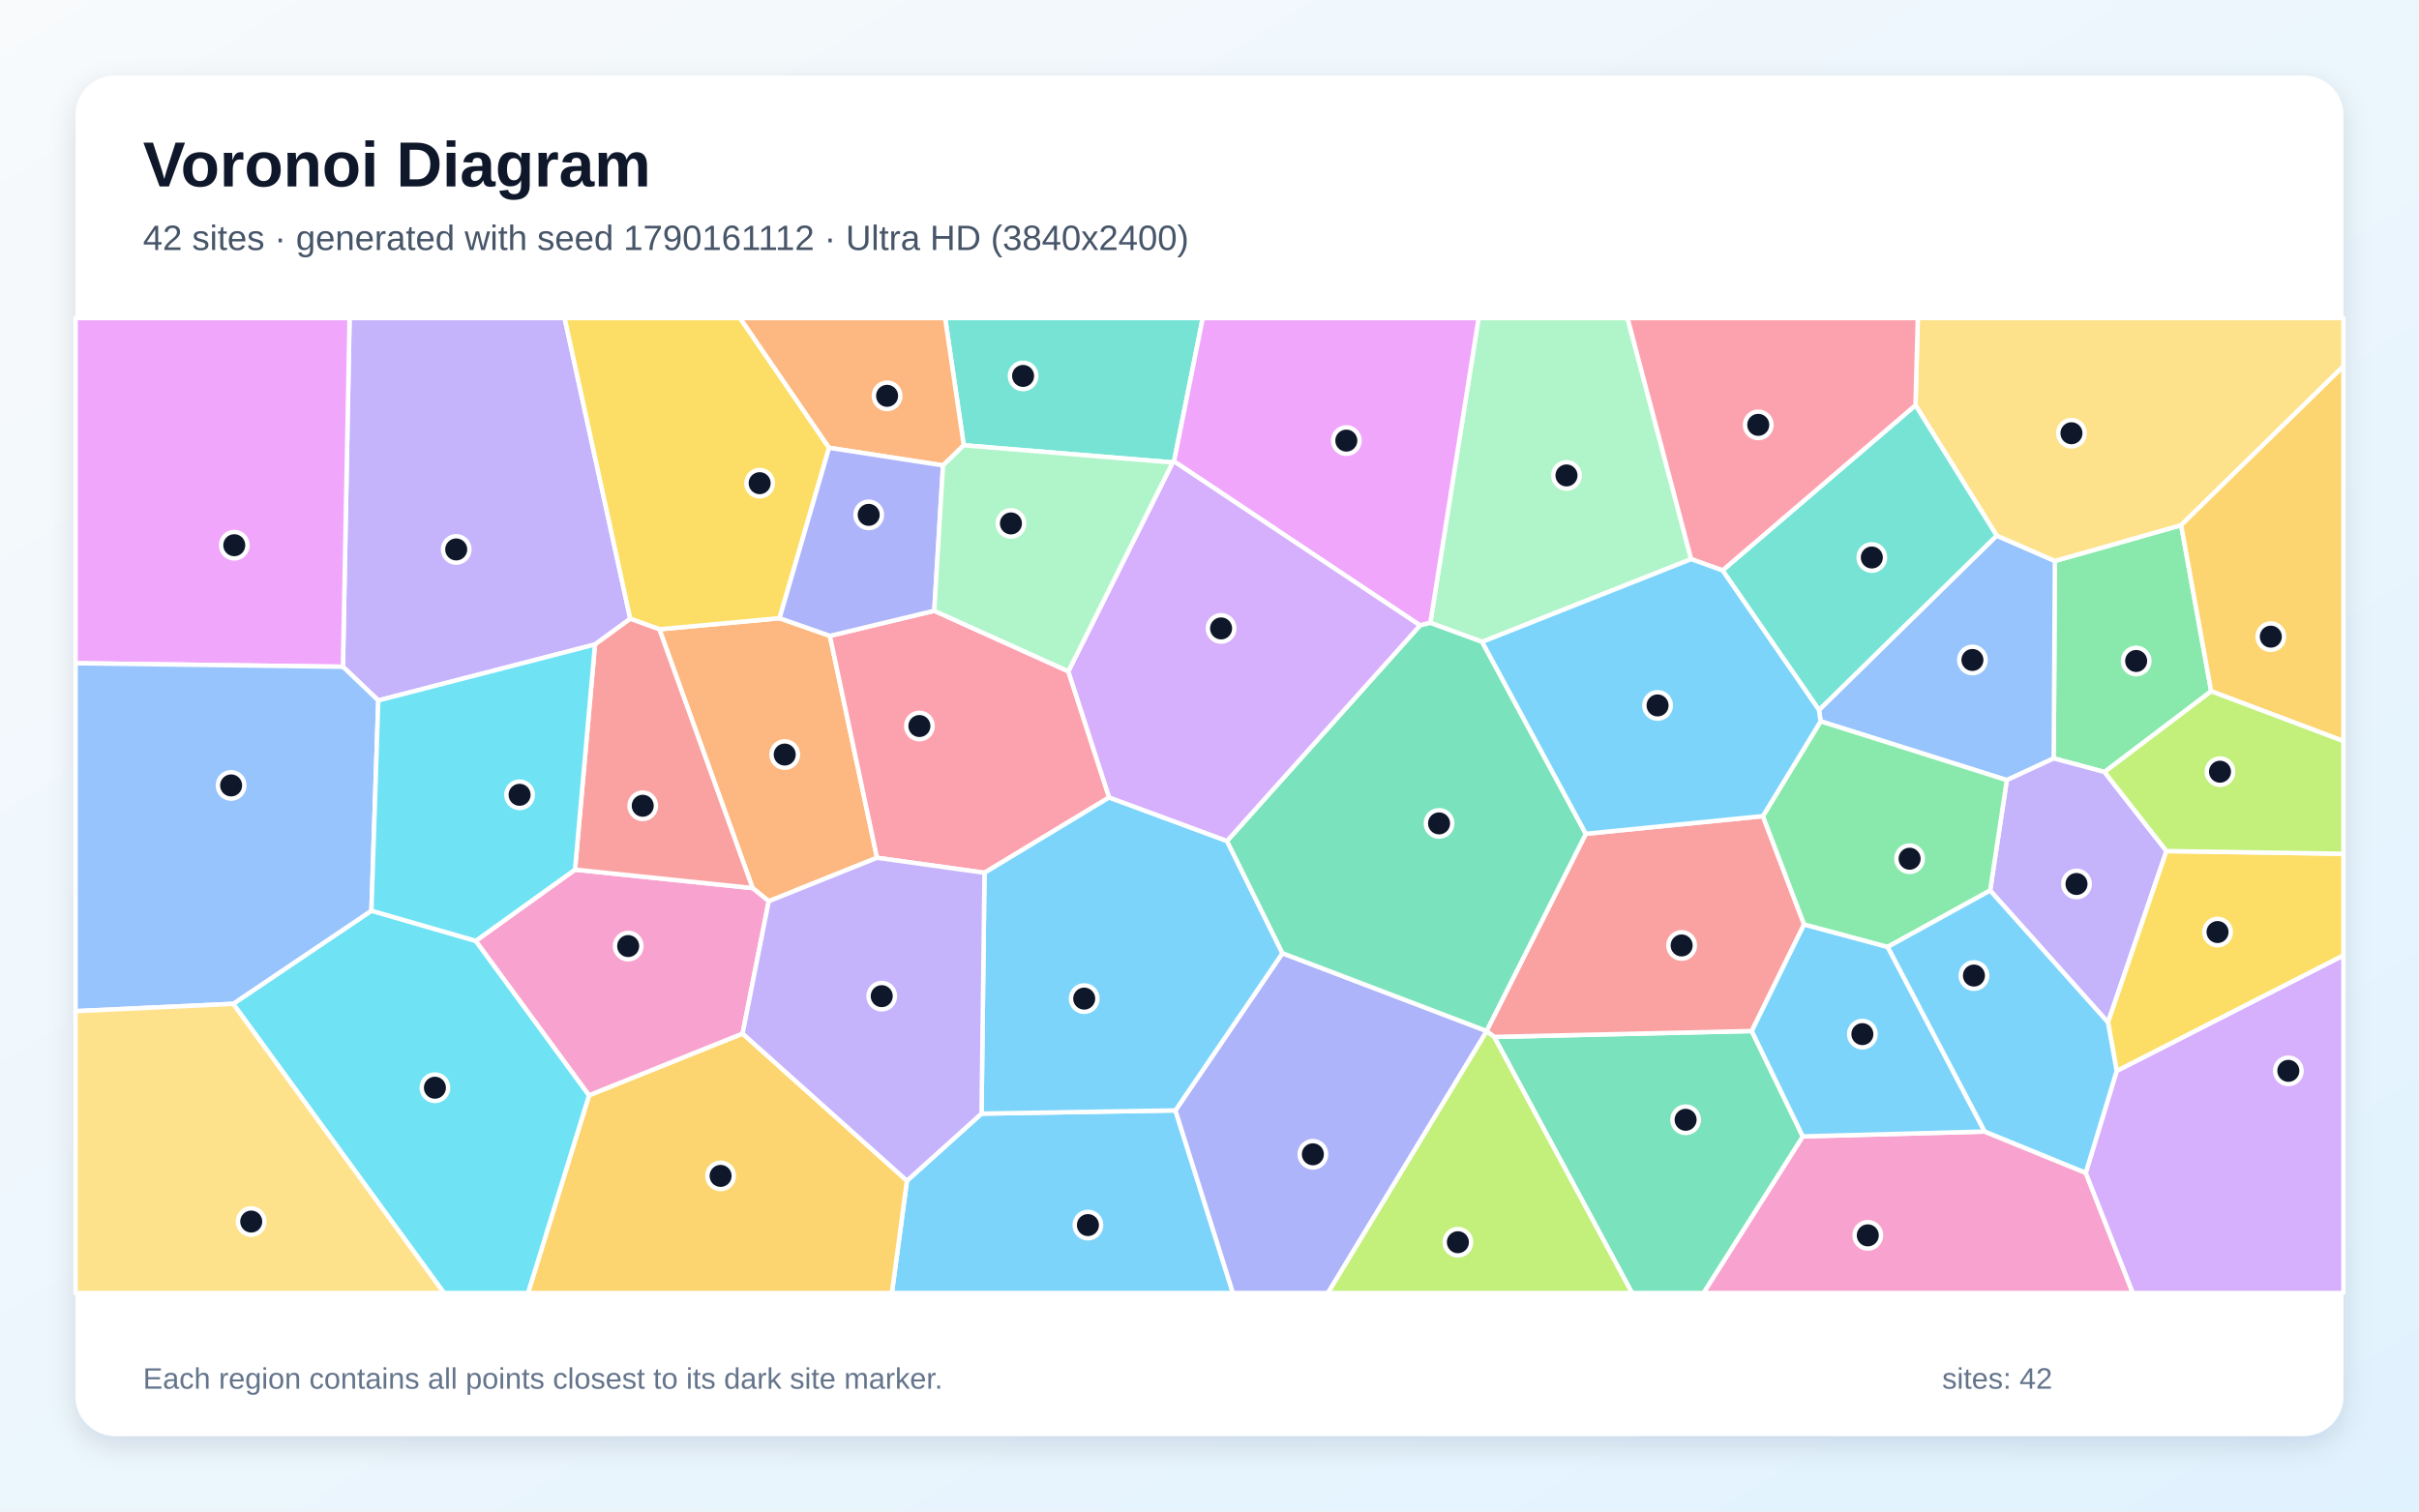
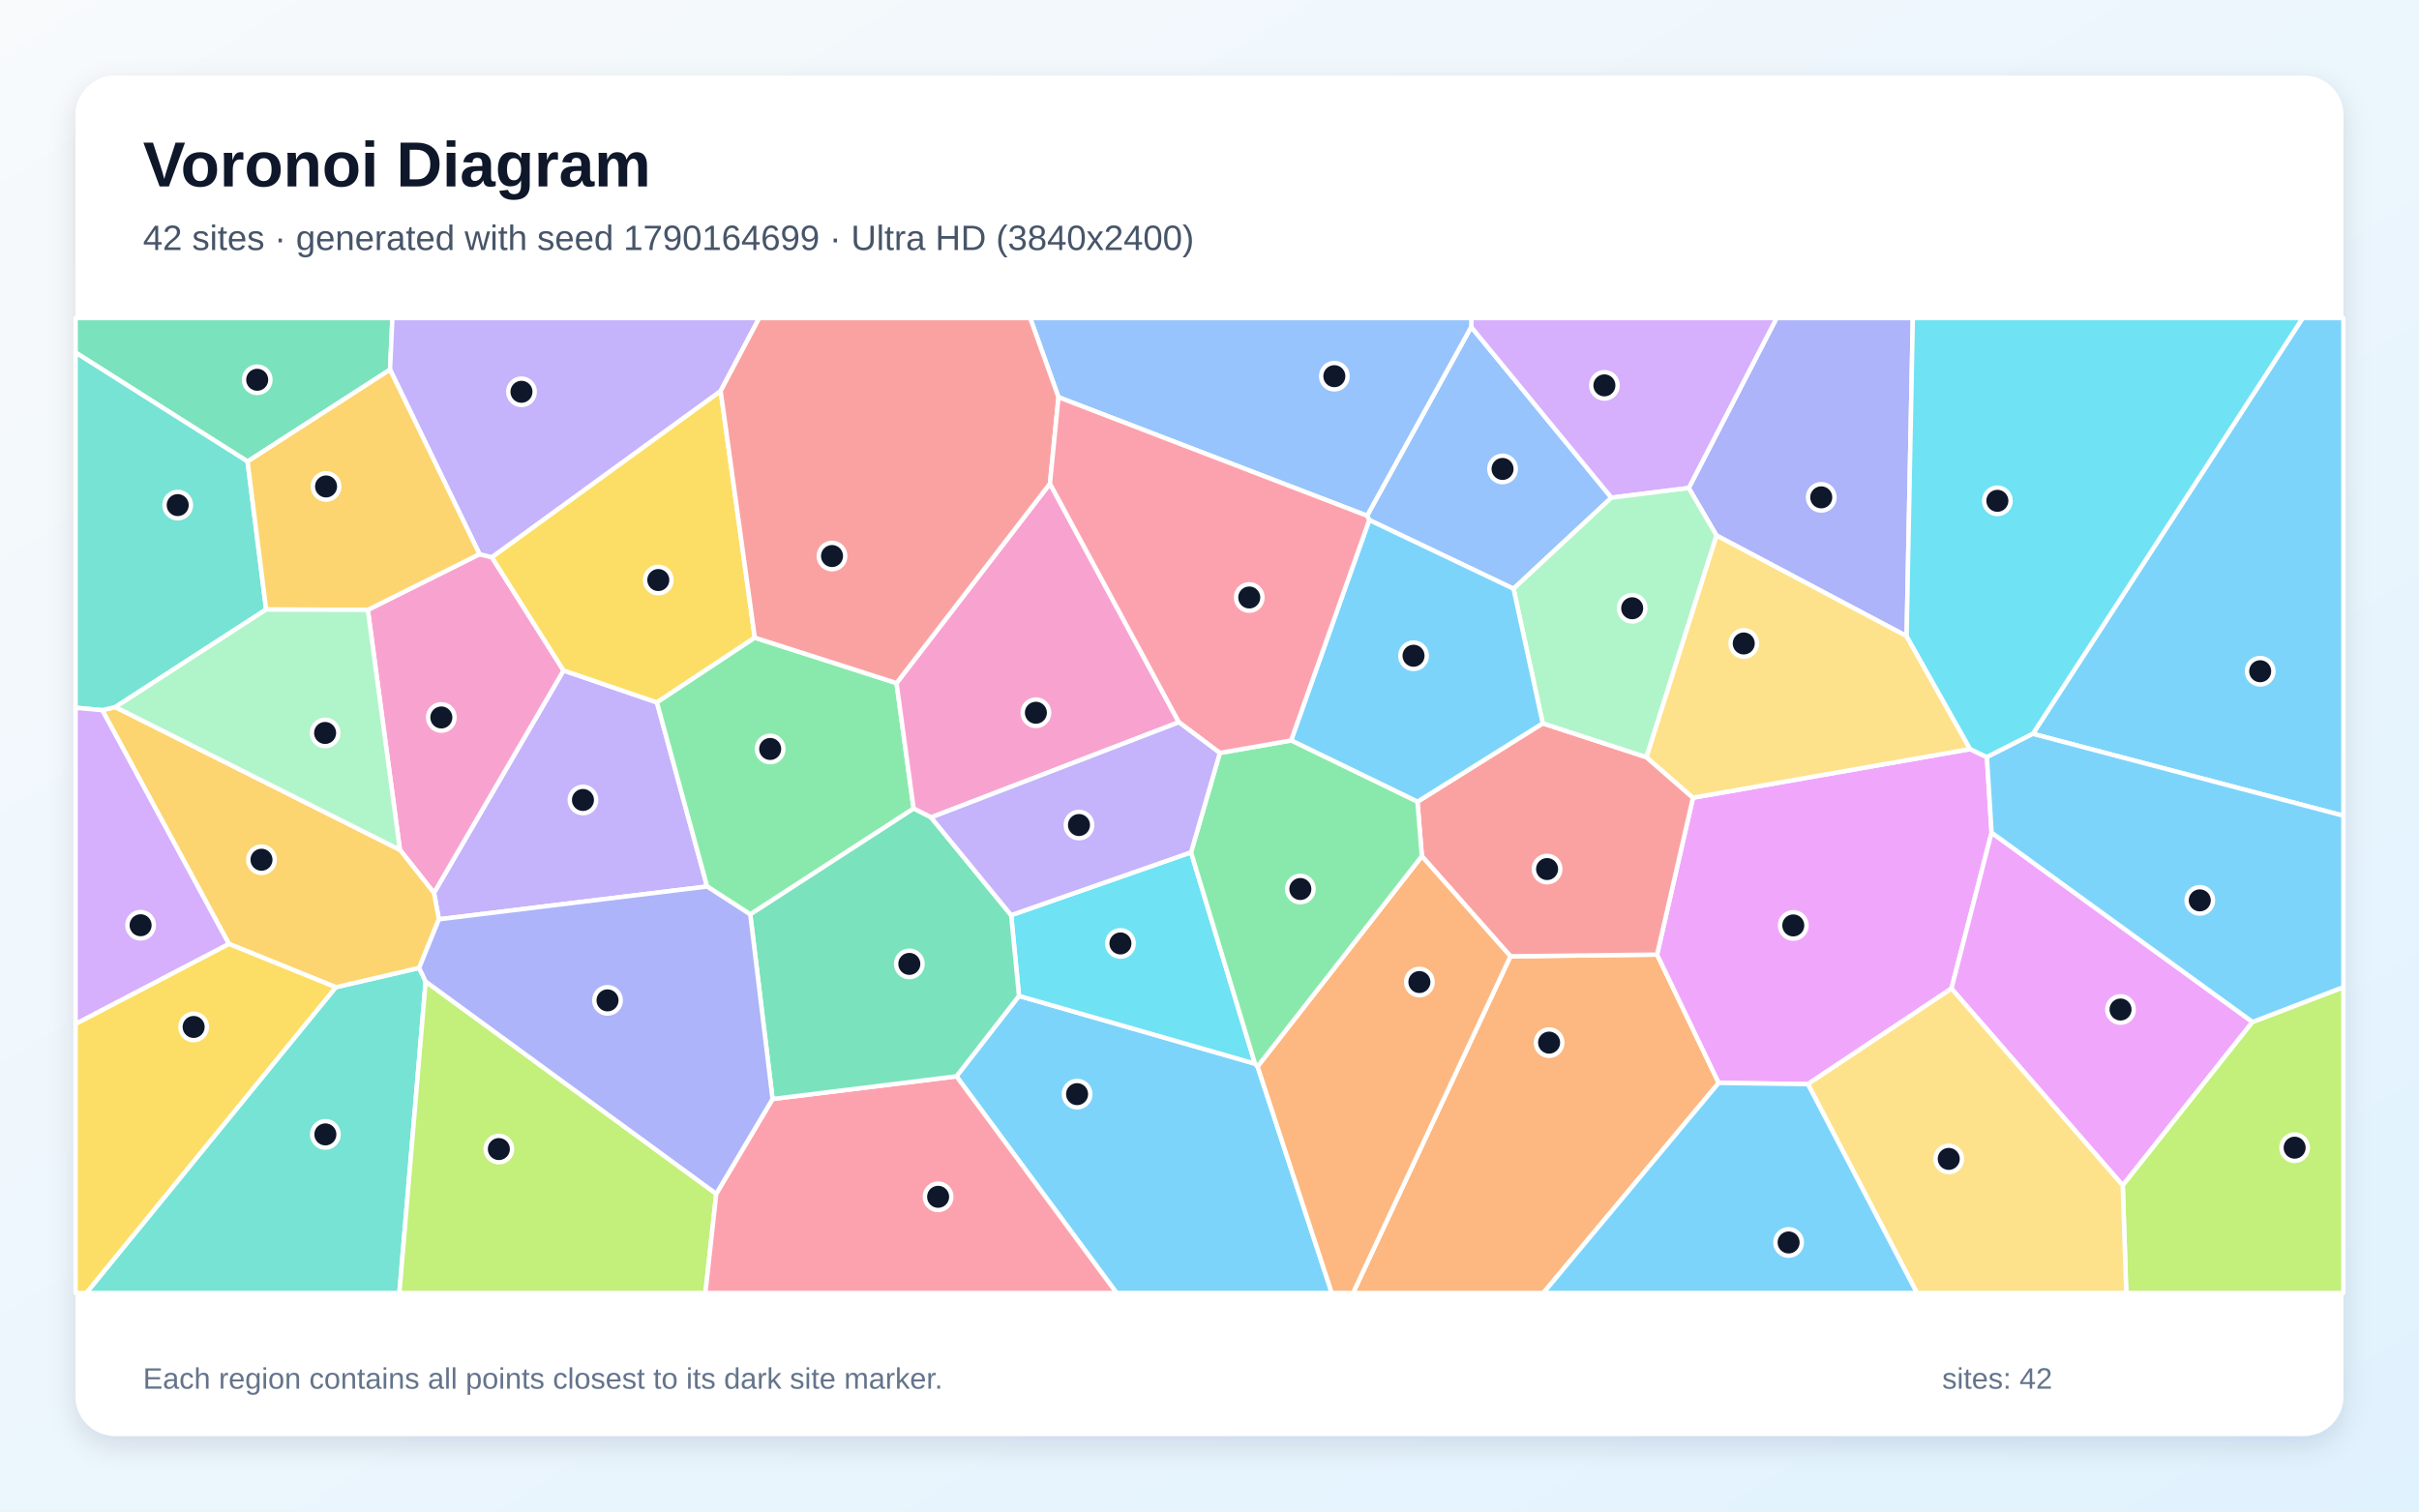
<svg xmlns="http://www.w3.org/2000/svg" width="3840" height="2400" viewBox="0 0 3840 2400" role="img" aria-labelledby="title description">
  <defs>
    <linearGradient id="background" x1="0" y1="0" x2="1" y2="1">
      <stop stop-color="#F8FAFC" />
      <stop offset="1" stop-color="#E0F2FE" />
    </linearGradient>
    <filter id="shadow" x="-5%" y="-5%" width="110%" height="110%">
      <feDropShadow dx="0" dy="15" stdDeviation="22" flood-color="#0F172A" flood-opacity=".12" />
    </filter>
  </defs>
  <rect width="3840" height="2400" fill="url(#background)" />
  <rect x="120" y="120" width="3600" height="2160" rx="63" fill="#FFFFFF" filter="url(#shadow)" />
  <g font-family="Arial, sans-serif">
    <text x="227" y="296" font-size="101" font-weight="700" fill="#0F172A">Voronoi Diagram</text>
-     <text x="227" y="397" font-size="56" fill="#475569">42 sites · generated with seed 1790161112 · Ultra HD (3840x2400)</text>
+     <text x="227" y="397" font-size="56" fill="#475569">42 sites · generated with seed 1790164699 · Ultra HD (3840x2400)</text>
  </g>
  <g stroke="#FFFFFF" stroke-width="7" stroke-linejoin="round">
-     <polygon points="1439.7,1874.8 1558.1,1768.2 1865.9,1763.1 1957.2,2053.0 1415.8,2053.0" fill="#38BDF8" fill-opacity="0.65" />
-     <polygon points="944.5,1023.3 600.5,1112.2 544.4,1058.7 554.9,505.0 896.3,505.0 1000.5,982.5" fill="#A78BFA" fill-opacity="0.65" />
-     <polygon points="2861.8,1804.4 3150.6,1796.7 3311.0,1862.2 3385.7,2053.0 2704.1,2053.0" fill="#F472B6" fill-opacity="0.65" />
-     <polygon points="1317.4,1009.6 1392.2,1362.0 1220.3,1431.0 1194.7,1410.1 1046.7,999.2 1237.5,981.6" fill="#FB923C" fill-opacity="0.65" />
-     <polygon points="1316.1,711.0 1237.5,981.6 1046.7,999.2 1000.5,982.5 896.3,505.0 1174.8,505.0" fill="#FACC15" fill-opacity="0.65" />
-     <polygon points="3510.1,1097.6 3340.8,1225.8 3260.1,1204.2 3262.0,890.7 3462.4,833.9" fill="#4ADE80" fill-opacity="0.65" />
-     <polygon points="1863.7,732.6 1861.5,734.3 1529.9,707.0 1500.3,505.0 1909.3,505.0" fill="#2DD4BF" fill-opacity="0.65" />
-     <polygon points="2887.5,1127.3 3169.6,850.4 3262.0,890.7 3260.1,1204.2 3185.7,1238.7 2890.1,1145.3" fill="#60A5FA" fill-opacity="0.65" />
-     <polygon points="120.0,1053.1 120.0,505.0 554.9,505.0 544.4,1058.7" fill="#E879F9" fill-opacity="0.65" />
-     <polygon points="2371.9,1646.4 2780.8,1637.1 2861.8,1804.4 2704.1,2053.0 2590.7,2053.0" fill="#34D399" fill-opacity="0.65" />
-     <polygon points="2360.0,1637.5 2359.8,1637.0 2517.4,1323.9 2798.5,1295.8 2863.9,1467.8 2780.8,1637.1 2371.9,1646.4" fill="#F87171" fill-opacity="0.65" />
-     <polygon points="1865.9,1763.1 2035.8,1513.5 2359.8,1637.0 2360.0,1637.5 2108.0,2053.0 1957.2,2053.0" fill="#818CF8" fill-opacity="0.65" />
-     <polygon points="935.1,1739.1 1178.8,1641.1 1439.7,1874.8 1415.8,2053.0 838.2,2053.0" fill="#FBBF24" fill-opacity="0.65" />
-     <polygon points="2360.0,1637.5 2371.9,1646.4 2590.7,2053.0 2108.0,2053.0" fill="#A3E635" fill-opacity="0.65" />
-     <polygon points="3311.0,1862.2 3360.1,1700.4 3720.0,1516.9 3720.0,2053.0 3385.7,2053.0" fill="#C084FC" fill-opacity="0.65" />
-     <polygon points="1483.1,969.8 1695.9,1065.9 1760.7,1266.2 1562.8,1385.8 1392.2,1362.0 1317.4,1009.6" fill="#FB7185" fill-opacity="0.65" />
-     <polygon points="370.1,1593.9 589.6,1446.0 755.3,1493.9 935.1,1739.1 838.2,2053.0 704.7,2053.0" fill="#22D3EE" fill-opacity="0.65" />
-     <polygon points="2684.6,887.8 2352.8,1019.2 2270.5,989.0 2347.2,505.0 2583.6,505.0" fill="#86EFAC" fill-opacity="0.65" />
-     <polygon points="3462.4,833.9 3262.0,890.7 3169.6,850.4 3040.7,643.4 3044.4,505.0 3720.0,505.0 3720.0,581.6" fill="#FCD34D" fill-opacity="0.65" />
-     <polygon points="2996.6,1503.5 3150.6,1796.7 2861.8,1804.4 2780.8,1637.1 2863.9,1467.8" fill="#38BDF8" fill-opacity="0.65" />
-     <polygon points="1562.8,1385.8 1760.7,1266.2 1947.8,1335.3 2035.8,1513.5 1865.9,1763.1 1558.1,1768.2" fill="#38BDF8" fill-opacity="0.65" />
-     <polygon points="3439.1,1351.3 3346.3,1623.4 3159.2,1414.0 3185.7,1238.7 3260.1,1204.2 3340.8,1225.8" fill="#A78BFA" fill-opacity="0.65" />
-     <polygon points="755.3,1493.9 912.8,1380.8 1194.7,1410.1 1220.3,1431.0 1178.8,1641.1 935.1,1739.1" fill="#F472B6" fill-opacity="0.65" />
-     <polygon points="1529.9,707.0 1497.0,739.0 1316.1,711.0 1174.8,505.0 1500.3,505.0" fill="#FB923C" fill-opacity="0.65" />
-     <polygon points="3360.1,1700.4 3346.3,1623.4 3439.1,1351.3 3720.0,1355.6 3720.0,1516.9" fill="#FACC15" fill-opacity="0.65" />
-     <polygon points="3159.2,1414.0 2996.6,1503.5 2863.9,1467.8 2798.5,1295.8 2890.1,1145.3 3185.7,1238.7" fill="#4ADE80" fill-opacity="0.65" />
-     <polygon points="2734.4,905.7 3040.7,643.4 3169.6,850.4 2887.5,1127.3" fill="#2DD4BF" fill-opacity="0.65" />
-     <polygon points="589.6,1446.0 370.1,1593.9 120.0,1605.5 120.0,1053.1 544.4,1058.7 600.5,1112.2" fill="#60A5FA" fill-opacity="0.65" />
-     <polygon points="2270.5,989.0 2254.2,993.0 1863.7,732.6 1909.3,505.0 2347.2,505.0" fill="#E879F9" fill-opacity="0.65" />
-     <polygon points="2254.2,993.0 2270.5,989.0 2352.8,1019.2 2517.4,1323.9 2359.8,1637.0 2035.8,1513.5 1947.8,1335.3" fill="#34D399" fill-opacity="0.65" />
-     <polygon points="912.8,1380.8 944.5,1023.3 1000.5,982.5 1046.7,999.2 1194.7,1410.1" fill="#F87171" fill-opacity="0.65" />
-     <polygon points="1497.0,739.0 1483.1,969.8 1317.4,1009.6 1237.5,981.6 1316.1,711.0" fill="#818CF8" fill-opacity="0.65" />
-     <polygon points="3510.1,1097.6 3462.4,833.9 3720.0,581.6 3720.0,1176.7" fill="#FBBF24" fill-opacity="0.65" />
-     <polygon points="3439.1,1351.3 3340.8,1225.8 3510.1,1097.6 3720.0,1176.7 3720.0,1355.6" fill="#A3E635" fill-opacity="0.65" />
-     <polygon points="2254.2,993.0 1947.8,1335.3 1760.7,1266.2 1695.9,1065.9 1861.5,734.3 1863.7,732.6" fill="#C084FC" fill-opacity="0.65" />
-     <polygon points="3040.7,643.4 2734.4,905.7 2684.6,887.8 2583.6,505.0 3044.4,505.0" fill="#FB7185" fill-opacity="0.65" />
-     <polygon points="912.8,1380.8 755.3,1493.9 589.6,1446.0 600.5,1112.2 944.5,1023.3" fill="#22D3EE" fill-opacity="0.65" />
-     <polygon points="1497.0,739.0 1529.9,707.0 1861.5,734.3 1695.9,1065.9 1483.1,969.8" fill="#86EFAC" fill-opacity="0.65" />
-     <polygon points="120.0,1605.5 370.1,1593.9 704.7,2053.0 120.0,2053.0" fill="#FCD34D" fill-opacity="0.65" />
-     <polygon points="2352.8,1019.2 2684.6,887.8 2734.4,905.7 2887.5,1127.3 2890.1,1145.3 2798.5,1295.8 2517.4,1323.9" fill="#38BDF8" fill-opacity="0.65" />
-     <polygon points="3159.2,1414.0 3346.3,1623.4 3360.1,1700.4 3311.0,1862.2 3150.6,1796.7 2996.6,1503.5" fill="#38BDF8" fill-opacity="0.65" />
-     <polygon points="1178.8,1641.1 1220.3,1431.0 1392.2,1362.0 1562.8,1385.8 1558.1,1768.2 1439.7,1874.8" fill="#A78BFA" fill-opacity="0.65" />
+     <polygon points="1518.3,1709.0 1617.6,1581.3 1992.2,1688.9 1996.3,1693.4 2114.1,2053.0 1772.5,2053.0" fill="#38BDF8" fill-opacity="0.65" />
+     <polygon points="696.7,1459.7 688.9,1417.7 894.6,1064.6 1042.8,1115.3 1122.5,1407.6" fill="#A78BFA" fill-opacity="0.65" />
+     <polygon points="634.8,1349.4 583.9,968.3 761.2,879.9 780.7,884.7 894.6,1064.6 688.9,1417.7" fill="#F472B6" fill-opacity="0.65" />
+     <polygon points="2397.7,1518.4 2630.5,1515.7 2728.3,1719.4 2449.9,2053.0 2147.9,2053.0" fill="#FB923C" fill-opacity="0.65" />
+     <polygon points="1198.2,1012.5 1042.8,1115.3 894.6,1064.6 780.7,884.7 1144.0,620.7" fill="#FACC15" fill-opacity="0.65" />
+     <polygon points="1191.0,1451.9 1122.5,1407.6 1042.8,1115.3 1198.2,1012.5 1423.2,1084.6 1450.3,1283.9" fill="#4ADE80" fill-opacity="0.65" />
+     <polygon points="533.0,1567.5 665.4,1536.8 675.7,1558.5 634.0,2053.0 136.9,2053.0" fill="#2DD4BF" fill-opacity="0.65" />
+     <polygon points="2170.1,818.9 2335.4,519.1 2558.0,790.2 2402.6,934.8 2173.6,825.7" fill="#60A5FA" fill-opacity="0.65" />
+     <polygon points="2869.9,1721.4 2728.3,1719.4 2630.5,1515.7 2687.5,1266.6 3127.5,1189.4 3154.1,1202.2 3161.5,1322.0 3097.8,1569.7" fill="#E879F9" fill-opacity="0.65" />
+     <polygon points="619.2,586.9 393.0,732.8 120.0,559.8 120.0,505.0 622.9,505.0" fill="#34D399" fill-opacity="0.65" />
+     <polygon points="2257.1,1359.4 2250.1,1273.0 2449.0,1148.5 2613.7,1202.3 2687.5,1266.6 2630.5,1515.7 2397.7,1518.4" fill="#F87171" fill-opacity="0.65" />
+     <polygon points="3026.6,1010.1 2724.9,850.3 2680.7,774.9 2820.2,505.0 3036.5,505.0" fill="#818CF8" fill-opacity="0.65" />
+     <polygon points="665.4,1536.8 533.0,1567.5 363.3,1498.7 162.3,1127.6 183.1,1122.7 634.8,1349.4 688.9,1417.7 696.7,1459.7" fill="#FBBF24" fill-opacity="0.65" />
+     <polygon points="675.7,1558.5 1137.0,1895.5 1119.8,2053.0 634.0,2053.0" fill="#A3E635" fill-opacity="0.65" />
+     <polygon points="2680.7,774.9 2558.0,790.2 2335.4,519.1 2335.9,505.0 2820.2,505.0" fill="#C084FC" fill-opacity="0.65" />
+     <polygon points="1137.0,1895.5 1226.4,1745.0 1518.3,1709.0 1772.5,2053.0 1119.8,2053.0" fill="#FB7185" fill-opacity="0.65" />
+     <polygon points="1605.1,1453.1 1890.7,1353.3 1992.2,1688.9 1617.6,1581.3" fill="#22D3EE" fill-opacity="0.65" />
+     <polygon points="2680.7,774.9 2724.9,850.3 2613.7,1202.3 2449.0,1148.5 2402.6,934.8 2558.0,790.2" fill="#86EFAC" fill-opacity="0.65" />
+     <polygon points="2724.9,850.3 3026.6,1010.1 3127.5,1189.4 2687.5,1266.6 2613.7,1202.3" fill="#FCD34D" fill-opacity="0.65" />
+     <polygon points="2049.5,1175.7 2173.6,825.7 2402.6,934.8 2449.0,1148.5 2250.1,1273.0" fill="#38BDF8" fill-opacity="0.65" />
+     <polygon points="3227.0,1165.2 3655.3,505.0 3720.0,505.0 3720.0,1295.2" fill="#38BDF8" fill-opacity="0.65" />
+     <polygon points="1144.0,620.7 780.7,884.7 761.2,879.9 619.2,586.9 622.9,505.0 1205.2,505.0" fill="#A78BFA" fill-opacity="0.65" />
+     <polygon points="1666.7,767.9 1871.4,1146.8 1478.0,1297.9 1450.3,1283.9 1423.2,1084.6" fill="#F472B6" fill-opacity="0.65" />
+     <polygon points="1996.3,1693.4 2257.1,1359.4 2397.7,1518.4 2147.9,2053.0 2114.1,2053.0" fill="#FB923C" fill-opacity="0.65" />
+     <polygon points="120.0,1625.6 363.3,1498.7 533.0,1567.5 136.9,2053.0 120.0,2053.0" fill="#FACC15" fill-opacity="0.65" />
+     <polygon points="1936.4,1195.5 2049.5,1175.7 2250.1,1273.0 2257.1,1359.4 1996.3,1693.4 1992.2,1688.9 1890.7,1353.3" fill="#4ADE80" fill-opacity="0.65" />
+     <polygon points="393.0,732.8 422.5,967.8 183.1,1122.7 162.3,1127.6 120.0,1123.8 120.0,559.8" fill="#2DD4BF" fill-opacity="0.65" />
+     <polygon points="2335.4,519.1 2170.1,818.9 1680.3,630.7 1635.3,505.0 2335.9,505.0" fill="#60A5FA" fill-opacity="0.65" />
+     <polygon points="3097.8,1569.7 3161.5,1322.0 3575.7,1622.7 3369.7,1882.2" fill="#E879F9" fill-opacity="0.65" />
+     <polygon points="1226.4,1745.0 1191.0,1451.9 1450.3,1283.9 1478.0,1297.9 1605.1,1453.1 1617.6,1581.3 1518.3,1709.0" fill="#34D399" fill-opacity="0.65" />
+     <polygon points="1680.3,630.7 1666.7,767.9 1423.2,1084.6 1198.2,1012.5 1144.0,620.7 1205.2,505.0 1635.3,505.0" fill="#F87171" fill-opacity="0.65" />
+     <polygon points="1226.4,1745.0 1137.0,1895.5 675.7,1558.5 665.4,1536.8 696.7,1459.7 1122.5,1407.6 1191.0,1451.9" fill="#818CF8" fill-opacity="0.65" />
+     <polygon points="761.2,879.9 583.9,968.3 422.5,967.8 393.0,732.8 619.2,586.9" fill="#FBBF24" fill-opacity="0.65" />
+     <polygon points="3369.7,1882.2 3575.7,1622.7 3720.0,1567.4 3720.0,2053.0 3375.3,2053.0" fill="#A3E635" fill-opacity="0.65" />
+     <polygon points="162.3,1127.6 363.3,1498.7 120.0,1625.6 120.0,1123.8" fill="#C084FC" fill-opacity="0.65" />
+     <polygon points="1680.3,630.7 2170.1,818.9 2173.6,825.7 2049.5,1175.7 1936.4,1195.5 1871.4,1146.8 1666.7,767.9" fill="#FB7185" fill-opacity="0.65" />
+     <polygon points="3227.0,1165.2 3154.1,1202.2 3127.5,1189.4 3026.6,1010.1 3036.5,505.0 3655.3,505.0" fill="#22D3EE" fill-opacity="0.65" />
+     <polygon points="183.1,1122.7 422.5,967.8 583.9,968.3 634.8,1349.4" fill="#86EFAC" fill-opacity="0.65" />
+     <polygon points="2869.9,1721.4 3097.8,1569.7 3369.7,1882.2 3375.3,2053.0 3043.0,2053.0" fill="#FCD34D" fill-opacity="0.65" />
+     <polygon points="3575.7,1622.7 3161.5,1322.0 3154.1,1202.2 3227.0,1165.2 3720.0,1295.2 3720.0,1567.4" fill="#38BDF8" fill-opacity="0.65" />
+     <polygon points="2728.3,1719.4 2869.9,1721.4 3043.0,2053.0 2449.9,2053.0" fill="#38BDF8" fill-opacity="0.65" />
+     <polygon points="1478.0,1297.9 1871.4,1146.8 1936.4,1195.5 1890.7,1353.3 1605.1,1453.1" fill="#A78BFA" fill-opacity="0.65" />
  </g>
  <g>
-     <circle cx="1727.0" cy="1945.2" r="21" fill="#0F172A" stroke="#FFFFFF" stroke-width="7" />
-     <circle cx="724.2" cy="872.4" r="21" fill="#0F172A" stroke="#FFFFFF" stroke-width="7" />
-     <circle cx="2965.0" cy="1961.5" r="21" fill="#0F172A" stroke="#FFFFFF" stroke-width="7" />
-     <circle cx="1245.7" cy="1198.1" r="21" fill="#0F172A" stroke="#FFFFFF" stroke-width="7" />
-     <circle cx="1205.9" cy="767.2" r="21" fill="#0F172A" stroke="#FFFFFF" stroke-width="7" />
-     <circle cx="3391.0" cy="1049.5" r="21" fill="#0F172A" stroke="#FFFFFF" stroke-width="7" />
-     <circle cx="1624.1" cy="596.9" r="21" fill="#0F172A" stroke="#FFFFFF" stroke-width="7" />
-     <circle cx="3131.1" cy="1047.9" r="21" fill="#0F172A" stroke="#FFFFFF" stroke-width="7" />
-     <circle cx="371.9" cy="865.7" r="21" fill="#0F172A" stroke="#FFFFFF" stroke-width="7" />
-     <circle cx="2675.8" cy="1778.0" r="21" fill="#0F172A" stroke="#FFFFFF" stroke-width="7" />
-     <circle cx="2669.5" cy="1501.2" r="21" fill="#0F172A" stroke="#FFFFFF" stroke-width="7" />
-     <circle cx="2084.1" cy="1832.8" r="21" fill="#0F172A" stroke="#FFFFFF" stroke-width="7" />
-     <circle cx="1143.9" cy="1867.1" r="21" fill="#0F172A" stroke="#FFFFFF" stroke-width="7" />
-     <circle cx="2314.3" cy="1972.4" r="21" fill="#0F172A" stroke="#FFFFFF" stroke-width="7" />
-     <circle cx="3632.6" cy="1700.3" r="21" fill="#0F172A" stroke="#FFFFFF" stroke-width="7" />
-     <circle cx="1459.5" cy="1152.8" r="21" fill="#0F172A" stroke="#FFFFFF" stroke-width="7" />
-     <circle cx="690.4" cy="1727.1" r="21" fill="#0F172A" stroke="#FFFFFF" stroke-width="7" />
-     <circle cx="2486.7" cy="754.9" r="21" fill="#0F172A" stroke="#FFFFFF" stroke-width="7" />
-     <circle cx="3288.3" cy="687.9" r="21" fill="#0F172A" stroke="#FFFFFF" stroke-width="7" />
-     <circle cx="2956.4" cy="1642.0" r="21" fill="#0F172A" stroke="#FFFFFF" stroke-width="7" />
-     <circle cx="1721.1" cy="1585.6" r="21" fill="#0F172A" stroke="#FFFFFF" stroke-width="7" />
-     <circle cx="3296.3" cy="1403.6" r="21" fill="#0F172A" stroke="#FFFFFF" stroke-width="7" />
-     <circle cx="997.2" cy="1502.2" r="21" fill="#0F172A" stroke="#FFFFFF" stroke-width="7" />
-     <circle cx="1408.2" cy="628.5" r="21" fill="#0F172A" stroke="#FFFFFF" stroke-width="7" />
-     <circle cx="3520.2" cy="1479.9" r="21" fill="#0F172A" stroke="#FFFFFF" stroke-width="7" />
-     <circle cx="3031.4" cy="1363.5" r="21" fill="#0F172A" stroke="#FFFFFF" stroke-width="7" />
-     <circle cx="2971.4" cy="885.2" r="21" fill="#0F172A" stroke="#FFFFFF" stroke-width="7" />
-     <circle cx="366.9" cy="1247.1" r="21" fill="#0F172A" stroke="#FFFFFF" stroke-width="7" />
-     <circle cx="2137.2" cy="699.6" r="21" fill="#0F172A" stroke="#FFFFFF" stroke-width="7" />
-     <circle cx="2284.4" cy="1307.4" r="21" fill="#0F172A" stroke="#FFFFFF" stroke-width="7" />
-     <circle cx="1020.3" cy="1279.4" r="21" fill="#0F172A" stroke="#FFFFFF" stroke-width="7" />
-     <circle cx="1379.0" cy="817.5" r="21" fill="#0F172A" stroke="#FFFFFF" stroke-width="7" />
-     <circle cx="3604.8" cy="1010.9" r="21" fill="#0F172A" stroke="#FFFFFF" stroke-width="7" />
-     <circle cx="3524.1" cy="1225.3" r="21" fill="#0F172A" stroke="#FFFFFF" stroke-width="7" />
-     <circle cx="1938.4" cy="997.8" r="21" fill="#0F172A" stroke="#FFFFFF" stroke-width="7" />
-     <circle cx="2791.1" cy="674.6" r="21" fill="#0F172A" stroke="#FFFFFF" stroke-width="7" />
-     <circle cx="824.8" cy="1262.0" r="21" fill="#0F172A" stroke="#FFFFFF" stroke-width="7" />
-     <circle cx="1604.8" cy="831.1" r="21" fill="#0F172A" stroke="#FFFFFF" stroke-width="7" />
-     <circle cx="398.8" cy="1939.6" r="21" fill="#0F172A" stroke="#FFFFFF" stroke-width="7" />
-     <circle cx="2631.3" cy="1120.1" r="21" fill="#0F172A" stroke="#FFFFFF" stroke-width="7" />
-     <circle cx="3133.5" cy="1549.0" r="21" fill="#0F172A" stroke="#FFFFFF" stroke-width="7" />
-     <circle cx="1399.7" cy="1581.7" r="21" fill="#0F172A" stroke="#FFFFFF" stroke-width="7" />
+     <circle cx="1709.8" cy="1737.3" r="21" fill="#0F172A" stroke="#FFFFFF" stroke-width="7" />
+     <circle cx="925.4" cy="1270.2" r="21" fill="#0F172A" stroke="#FFFFFF" stroke-width="7" />
+     <circle cx="700.6" cy="1139.2" r="21" fill="#0F172A" stroke="#FFFFFF" stroke-width="7" />
+     <circle cx="2459.1" cy="1655.5" r="21" fill="#0F172A" stroke="#FFFFFF" stroke-width="7" />
+     <circle cx="1045.0" cy="921.0" r="21" fill="#0F172A" stroke="#FFFFFF" stroke-width="7" />
+     <circle cx="1222.6" cy="1189.2" r="21" fill="#0F172A" stroke="#FFFFFF" stroke-width="7" />
+     <circle cx="516.5" cy="1801.2" r="21" fill="#0F172A" stroke="#FFFFFF" stroke-width="7" />
+     <circle cx="2385.2" cy="744.6" r="21" fill="#0F172A" stroke="#FFFFFF" stroke-width="7" />
+     <circle cx="2846.7" cy="1469.4" r="21" fill="#0F172A" stroke="#FFFFFF" stroke-width="7" />
+     <circle cx="408.3" cy="603.0" r="21" fill="#0F172A" stroke="#FFFFFF" stroke-width="7" />
+     <circle cx="2455.9" cy="1379.9" r="21" fill="#0F172A" stroke="#FFFFFF" stroke-width="7" />
+     <circle cx="2891.1" cy="789.7" r="21" fill="#0F172A" stroke="#FFFFFF" stroke-width="7" />
+     <circle cx="415.1" cy="1365.1" r="21" fill="#0F172A" stroke="#FFFFFF" stroke-width="7" />
+     <circle cx="791.9" cy="1824.5" r="21" fill="#0F172A" stroke="#FFFFFF" stroke-width="7" />
+     <circle cx="2546.9" cy="611.9" r="21" fill="#0F172A" stroke="#FFFFFF" stroke-width="7" />
+     <circle cx="1489.2" cy="1900.3" r="21" fill="#0F172A" stroke="#FFFFFF" stroke-width="7" />
+     <circle cx="1778.6" cy="1498.0" r="21" fill="#0F172A" stroke="#FFFFFF" stroke-width="7" />
+     <circle cx="2591.0" cy="965.8" r="21" fill="#0F172A" stroke="#FFFFFF" stroke-width="7" />
+     <circle cx="2768.1" cy="1021.7" r="21" fill="#0F172A" stroke="#FFFFFF" stroke-width="7" />
+     <circle cx="2243.9" cy="1041.2" r="21" fill="#0F172A" stroke="#FFFFFF" stroke-width="7" />
+     <circle cx="3587.9" cy="1065.8" r="21" fill="#0F172A" stroke="#FFFFFF" stroke-width="7" />
+     <circle cx="827.8" cy="622.1" r="21" fill="#0F172A" stroke="#FFFFFF" stroke-width="7" />
+     <circle cx="1644.4" cy="1131.7" r="21" fill="#0F172A" stroke="#FFFFFF" stroke-width="7" />
+     <circle cx="2253.2" cy="1559.3" r="21" fill="#0F172A" stroke="#FFFFFF" stroke-width="7" />
+     <circle cx="307.4" cy="1630.6" r="21" fill="#0F172A" stroke="#FFFFFF" stroke-width="7" />
+     <circle cx="2064.2" cy="1411.6" r="21" fill="#0F172A" stroke="#FFFFFF" stroke-width="7" />
+     <circle cx="282.1" cy="802.0" r="21" fill="#0F172A" stroke="#FFFFFF" stroke-width="7" />
+     <circle cx="2118.2" cy="597.3" r="21" fill="#0F172A" stroke="#FFFFFF" stroke-width="7" />
+     <circle cx="3366.2" cy="1602.9" r="21" fill="#0F172A" stroke="#FFFFFF" stroke-width="7" />
+     <circle cx="1443.5" cy="1530.5" r="21" fill="#0F172A" stroke="#FFFFFF" stroke-width="7" />
+     <circle cx="1320.8" cy="882.9" r="21" fill="#0F172A" stroke="#FFFFFF" stroke-width="7" />
+     <circle cx="964.4" cy="1588.4" r="21" fill="#0F172A" stroke="#FFFFFF" stroke-width="7" />
+     <circle cx="517.6" cy="772.4" r="21" fill="#0F172A" stroke="#FFFFFF" stroke-width="7" />
+     <circle cx="3642.6" cy="1822.3" r="21" fill="#0F172A" stroke="#FFFFFF" stroke-width="7" />
+     <circle cx="223.2" cy="1469.1" r="21" fill="#0F172A" stroke="#FFFFFF" stroke-width="7" />
+     <circle cx="1983.1" cy="948.7" r="21" fill="#0F172A" stroke="#FFFFFF" stroke-width="7" />
+     <circle cx="3170.7" cy="795.2" r="21" fill="#0F172A" stroke="#FFFFFF" stroke-width="7" />
+     <circle cx="516.1" cy="1163.8" r="21" fill="#0F172A" stroke="#FFFFFF" stroke-width="7" />
+     <circle cx="3093.5" cy="1840.1" r="21" fill="#0F172A" stroke="#FFFFFF" stroke-width="7" />
+     <circle cx="3492.0" cy="1429.6" r="21" fill="#0F172A" stroke="#FFFFFF" stroke-width="7" />
+     <circle cx="2839.3" cy="1972.8" r="21" fill="#0F172A" stroke="#FFFFFF" stroke-width="7" />
+     <circle cx="1712.8" cy="1310.0" r="21" fill="#0F172A" stroke="#FFFFFF" stroke-width="7" />
  </g>
  <g font-family="Arial, sans-serif" font-size="47" fill="#64748B">
    <text x="227" y="2205">Each region contains all points closest to its dark site marker.</text>
    <text x="3083" y="2205">sites: 42</text>
  </g>
</svg>
